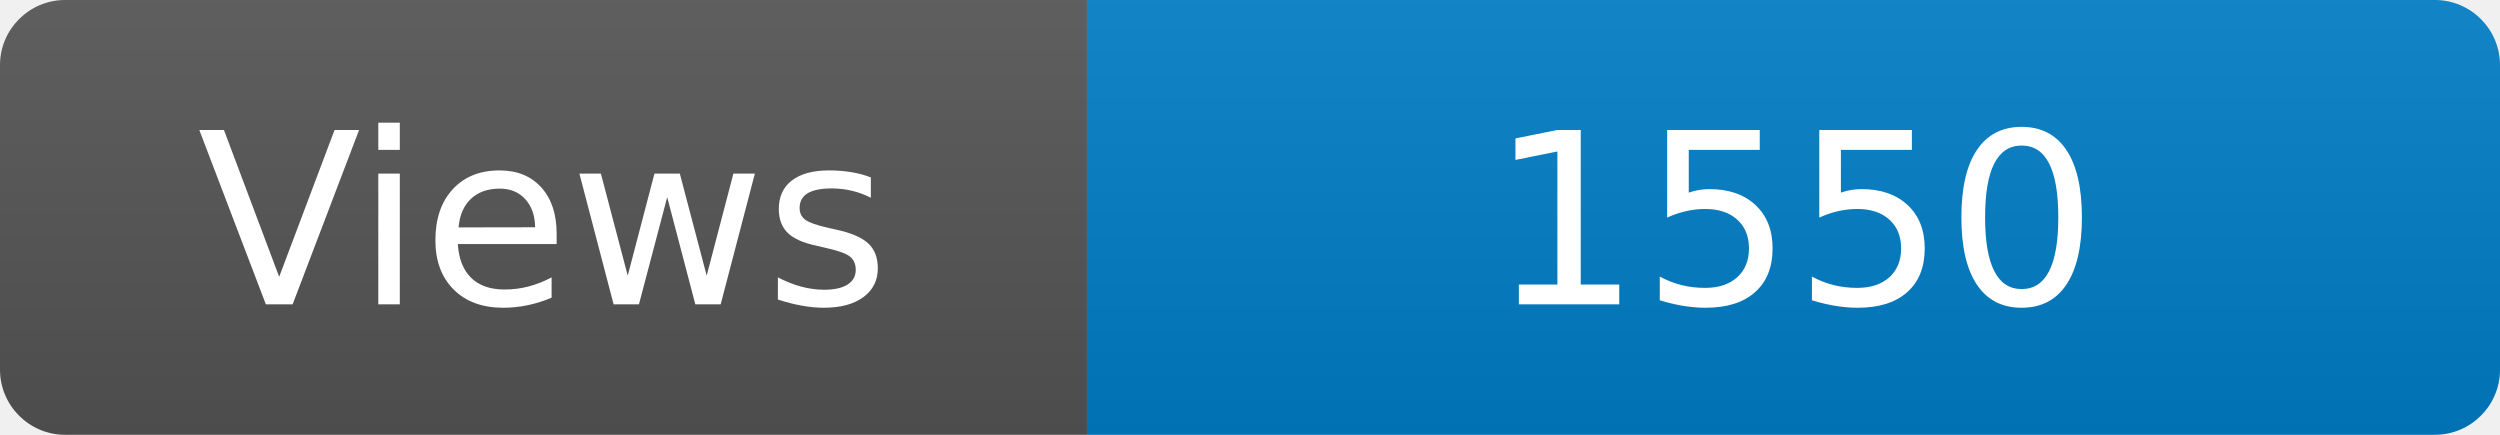
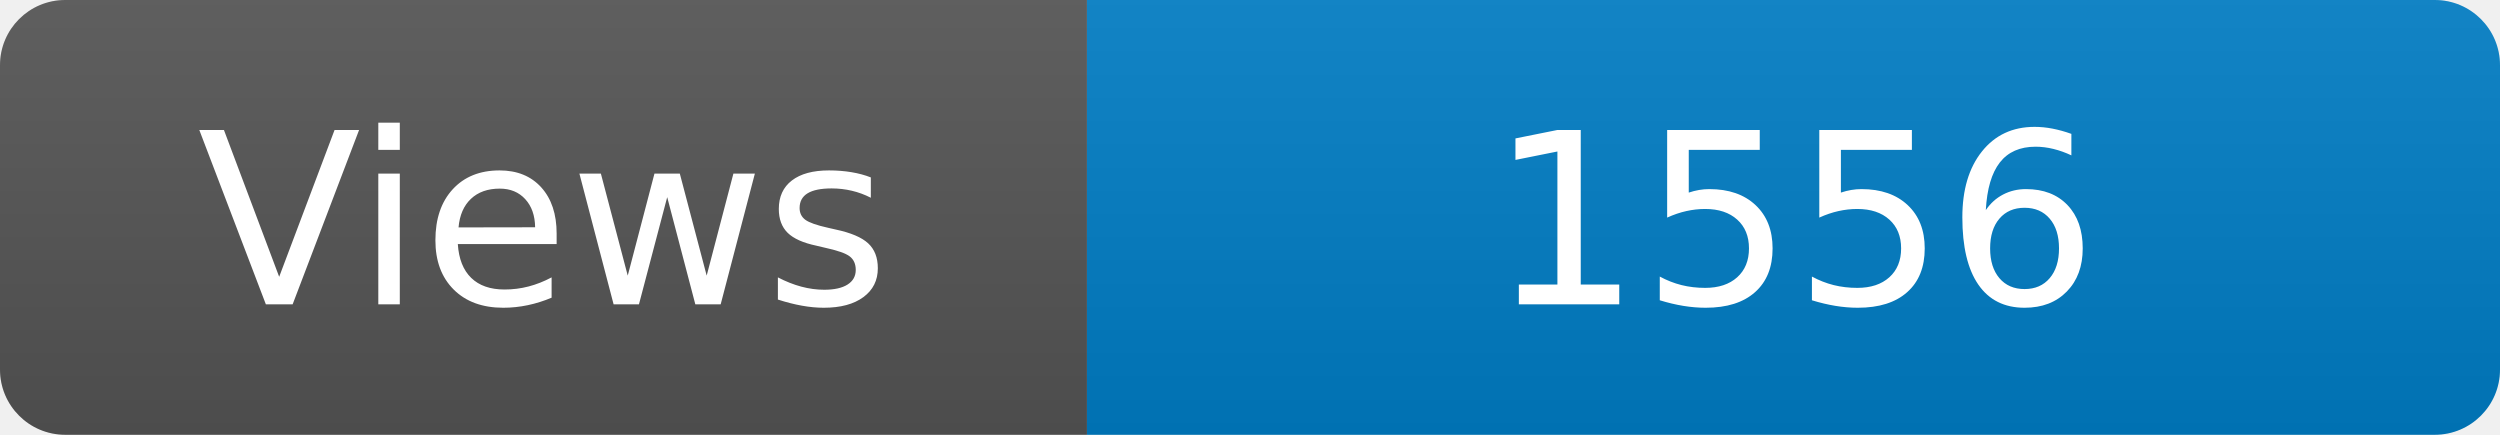
<svg xmlns="http://www.w3.org/2000/svg" width="115" height="20" role="img" aria-label="Maintained?: yes">
  <linearGradient id="s" x2="0" y2="100%">
    <stop offset="0" stop-color="#bbb" stop-opacity=".1" />
    <stop offset="1" stop-opacity=".1" />
  </linearGradient>
  <clipPath id="r">
    <rect width="115" height="20" rx="3" fill="#fff" />
  </clipPath>
  <g clip-path="url(#r)">
    <rect width="50" height="20" fill="#555" />
    <rect x="50" width="160" height="20" fill="#007ec6" />
    <rect width="115" height="20" fill="url(#s)" />
  </g>
  <g fill="#fff" text-anchor="middle" font-family="Verdana,Geneva,DejaVu Sans,sans-serif" font-size="110">
    <text x="250" y="140" transform="scale(.1)" fill="#fff">Views</text>
-     <text x="825" y="140" transform="scale(.1)" fill="#fff">1550</text>
+     <text x="825" y="140" transform="scale(.1)" fill="#fff">1556</text>
  </g>
</svg>
